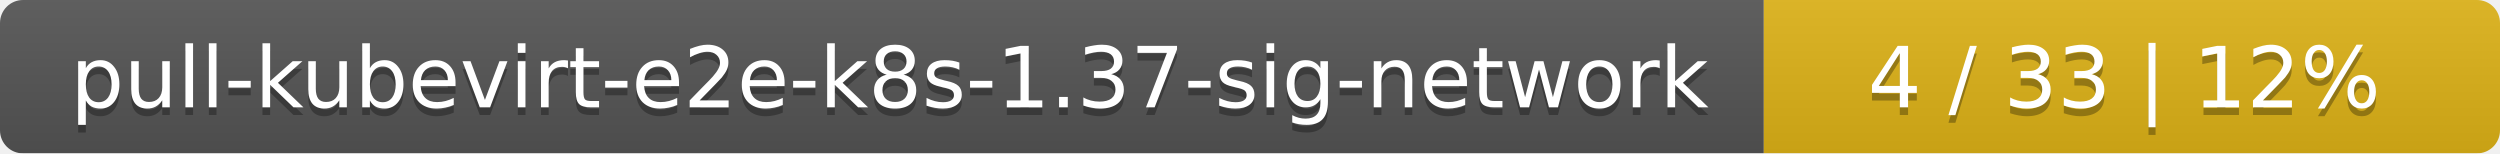
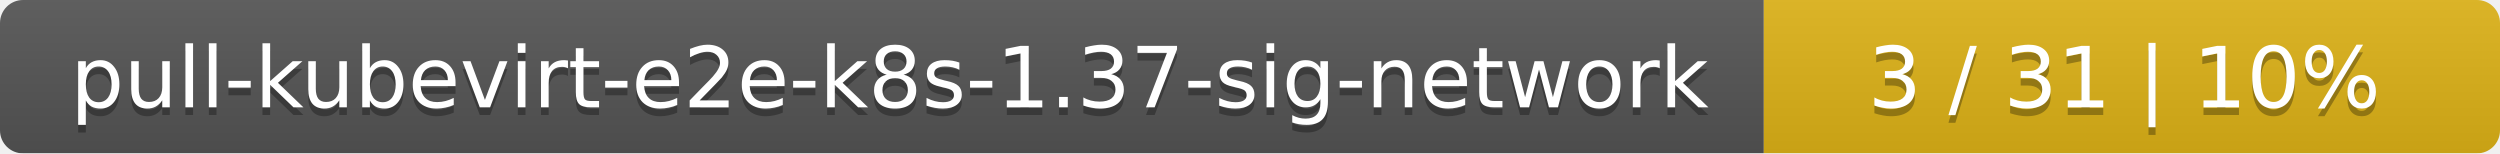
<svg xmlns="http://www.w3.org/2000/svg" width="326" height="20">
  <linearGradient id="smooth" x2="0" y2="100%">
    <stop offset="0" stop-color="#bbb" stop-opacity=".1" />
    <stop offset="1" stop-opacity=".1" />
  </linearGradient>
  <mask id="round">
    <rect width="326" height="20" rx="3" fill="#fff" />
  </mask>
  <g mask="url(#round)">
    <rect width="230" height="20" fill="#555" />
    <rect x="230" width="96" height="20" fill="#dfb317" />
    <rect width="326" height="20" fill="url(#smooth)" />
  </g>
  <g fill="#fff" text-anchor="middle" font-family="DejaVu Sans,Verdana,Geneva,sans-serif" font-size="11">
    <text x="116" y="15" fill="#010101" fill-opacity=".3">pull-kubevirt-e2e-k8s-1.37-sig-network</text>
    <text x="116" y="14">pull-kubevirt-e2e-k8s-1.37-sig-network</text>
-     <text x="277" y="15" fill="#010101" fill-opacity=".3">4 / 33    |    12%</text>
-     <text x="277" y="14">4 / 33    |    12%</text>
+     <text x="277" y="15" fill="#010101" fill-opacity=".3">3 / 31    |    10%</text>
+     <text x="277" y="14">3 / 31    |    10%</text>
  </g>
</svg>
